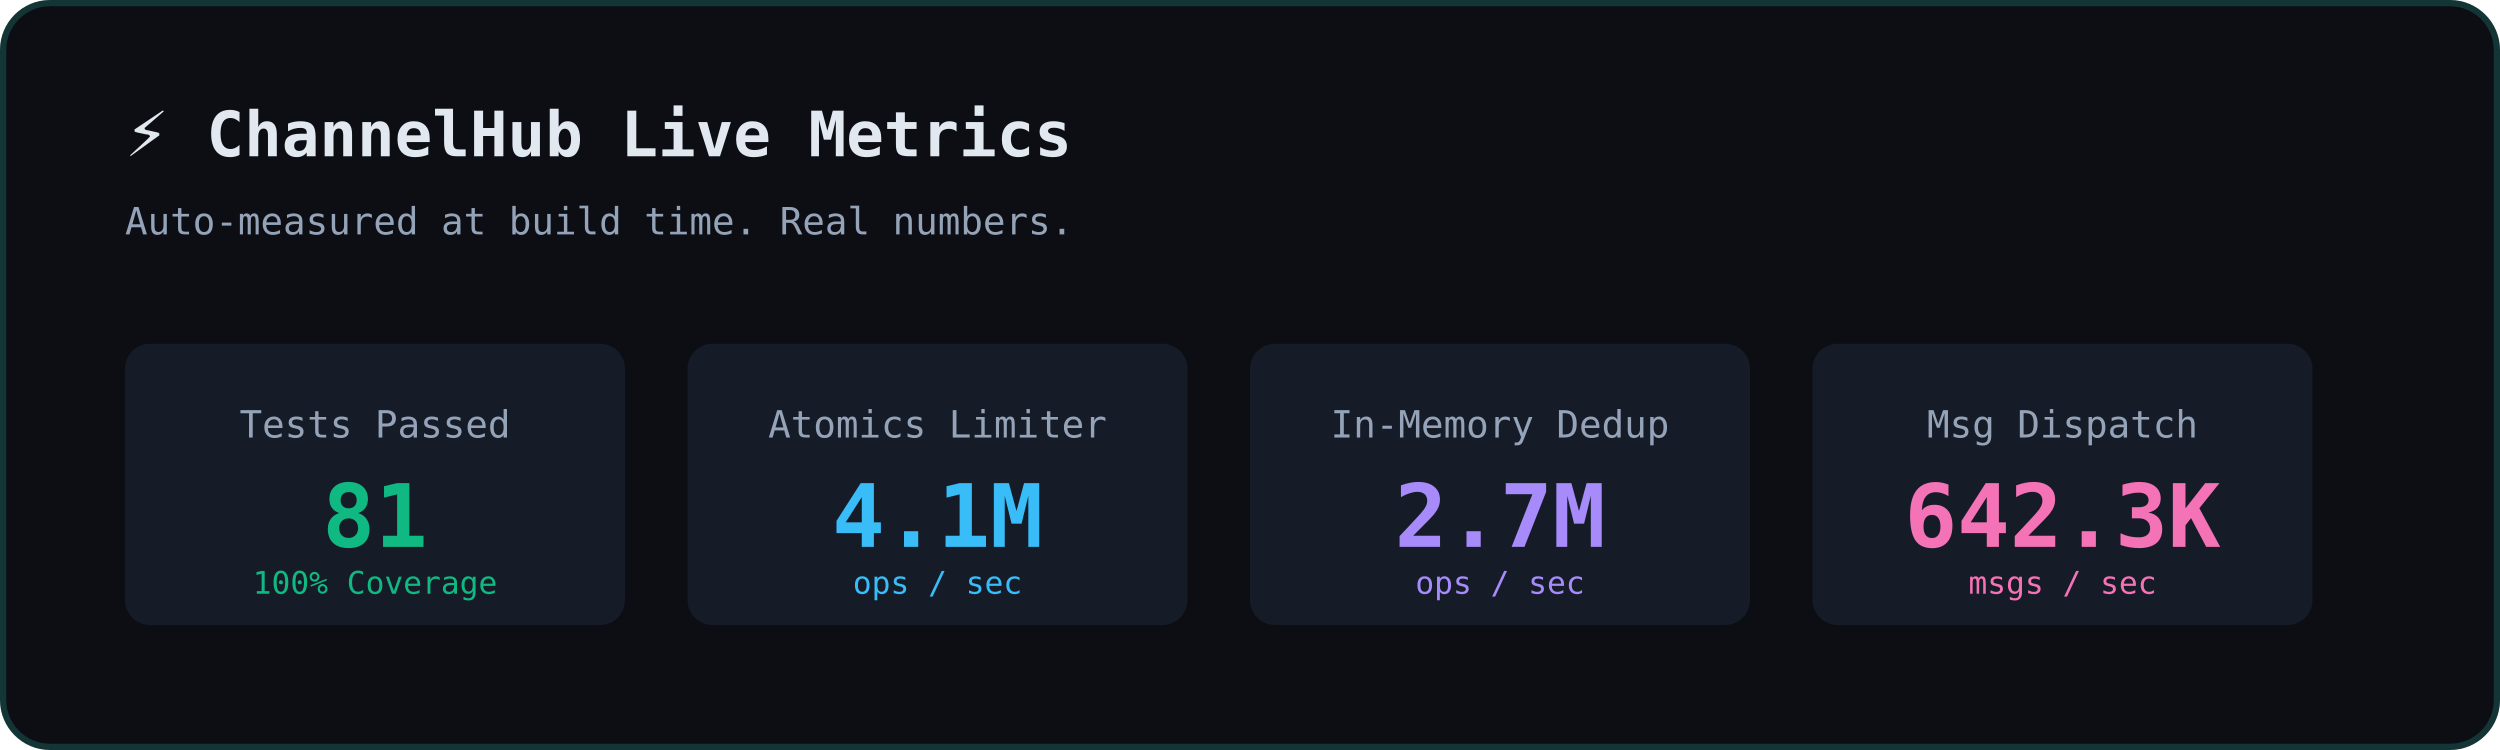
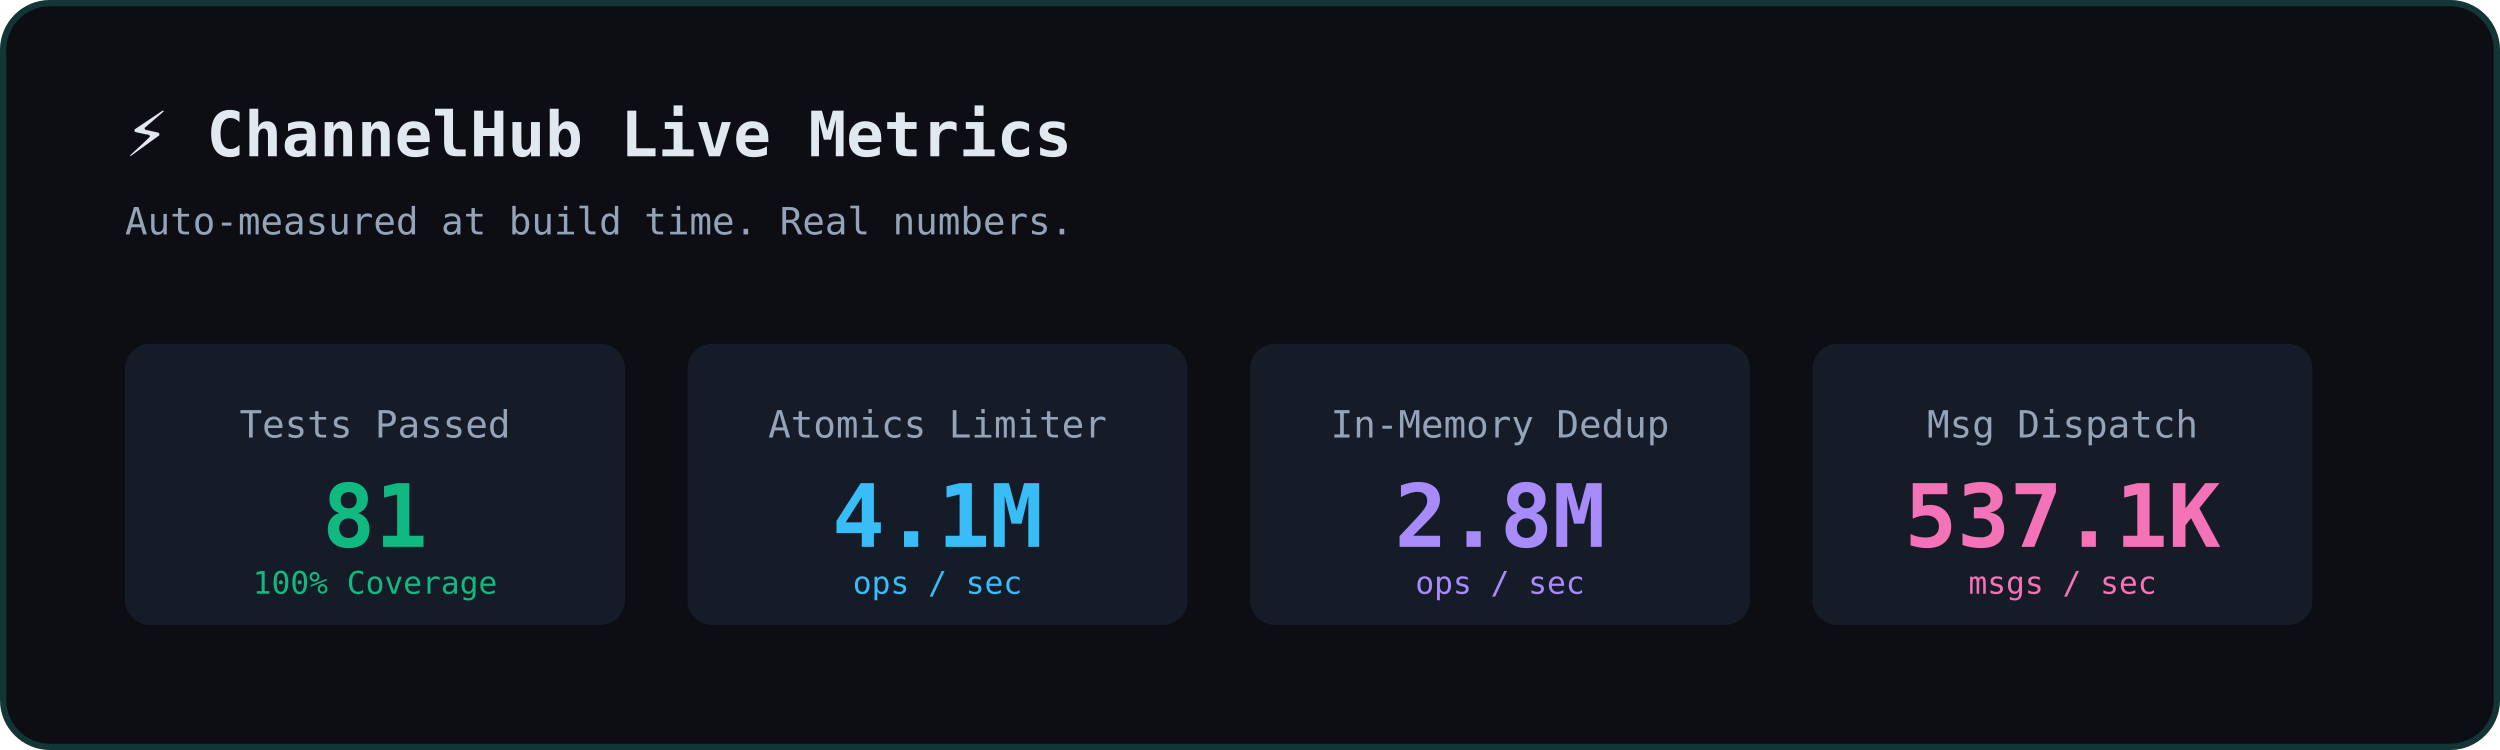
<svg xmlns="http://www.w3.org/2000/svg" width="800" height="240" viewBox="0 0 800 240" fill="none">
  <rect width="800" height="240" rx="16" fill="#0C0E14" />
  <rect x="1" y="1" width="798" height="238" rx="15" stroke="#2DD4BF" stroke-opacity="0.2" stroke-width="2" />
  <text x="40" y="50" font-family="monospace" font-size="20" fill="#E2E8F0" font-weight="bold">⚡ ChannelHub Live Metrics</text>
  <text x="40" y="75" font-family="monospace" font-size="12" fill="#94A3B8">Auto-measured at build time. Real numbers.</text>
  <g transform="translate(40, 110)">
    <rect x="0" y="0" width="160" height="90" rx="8" fill="#1E293B" fill-opacity="0.5" />
    <text x="80" y="30" font-family="monospace" font-size="12" fill="#94A3B8" text-anchor="middle">Tests Passed</text>
    <text x="80" y="65" font-family="monospace" font-size="28" fill="#10B981" font-weight="bold" text-anchor="middle">81</text>
    <text x="80" y="80" font-family="monospace" font-size="10" fill="#10B981" text-anchor="middle">100% Coverage</text>
    <rect x="180" y="0" width="160" height="90" rx="8" fill="#1E293B" fill-opacity="0.5" />
    <text x="260" y="30" font-family="monospace" font-size="12" fill="#94A3B8" text-anchor="middle">Atomics Limiter</text>
    <text x="260" y="65" font-family="monospace" font-size="28" fill="#38BDF8" font-weight="bold" text-anchor="middle">4.1M</text>
    <text x="260" y="80" font-family="monospace" font-size="10" fill="#38BDF8" text-anchor="middle">ops / sec</text>
    <rect x="360" y="0" width="160" height="90" rx="8" fill="#1E293B" fill-opacity="0.5" />
    <text x="440" y="30" font-family="monospace" font-size="12" fill="#94A3B8" text-anchor="middle">In-Memory Dedup</text>
-     <text x="440" y="65" font-family="monospace" font-size="28" fill="#A78BFA" font-weight="bold" text-anchor="middle">2.7M</text>
+     <text x="440" y="65" font-family="monospace" font-size="28" fill="#A78BFA" font-weight="bold" text-anchor="middle">2.8M</text>
    <text x="440" y="80" font-family="monospace" font-size="10" fill="#A78BFA" text-anchor="middle">ops / sec</text>
    <rect x="540" y="0" width="160" height="90" rx="8" fill="#1E293B" fill-opacity="0.5" />
    <text x="620" y="30" font-family="monospace" font-size="12" fill="#94A3B8" text-anchor="middle">Msg Dispatch</text>
-     <text x="620" y="65" font-family="monospace" font-size="28" fill="#F472B6" font-weight="bold" text-anchor="middle">642.3K</text>
+     <text x="620" y="65" font-family="monospace" font-size="28" fill="#F472B6" font-weight="bold" text-anchor="middle">537.1K</text>
    <text x="620" y="80" font-family="monospace" font-size="10" fill="#F472B6" text-anchor="middle">msgs / sec</text>
  </g>
</svg>
